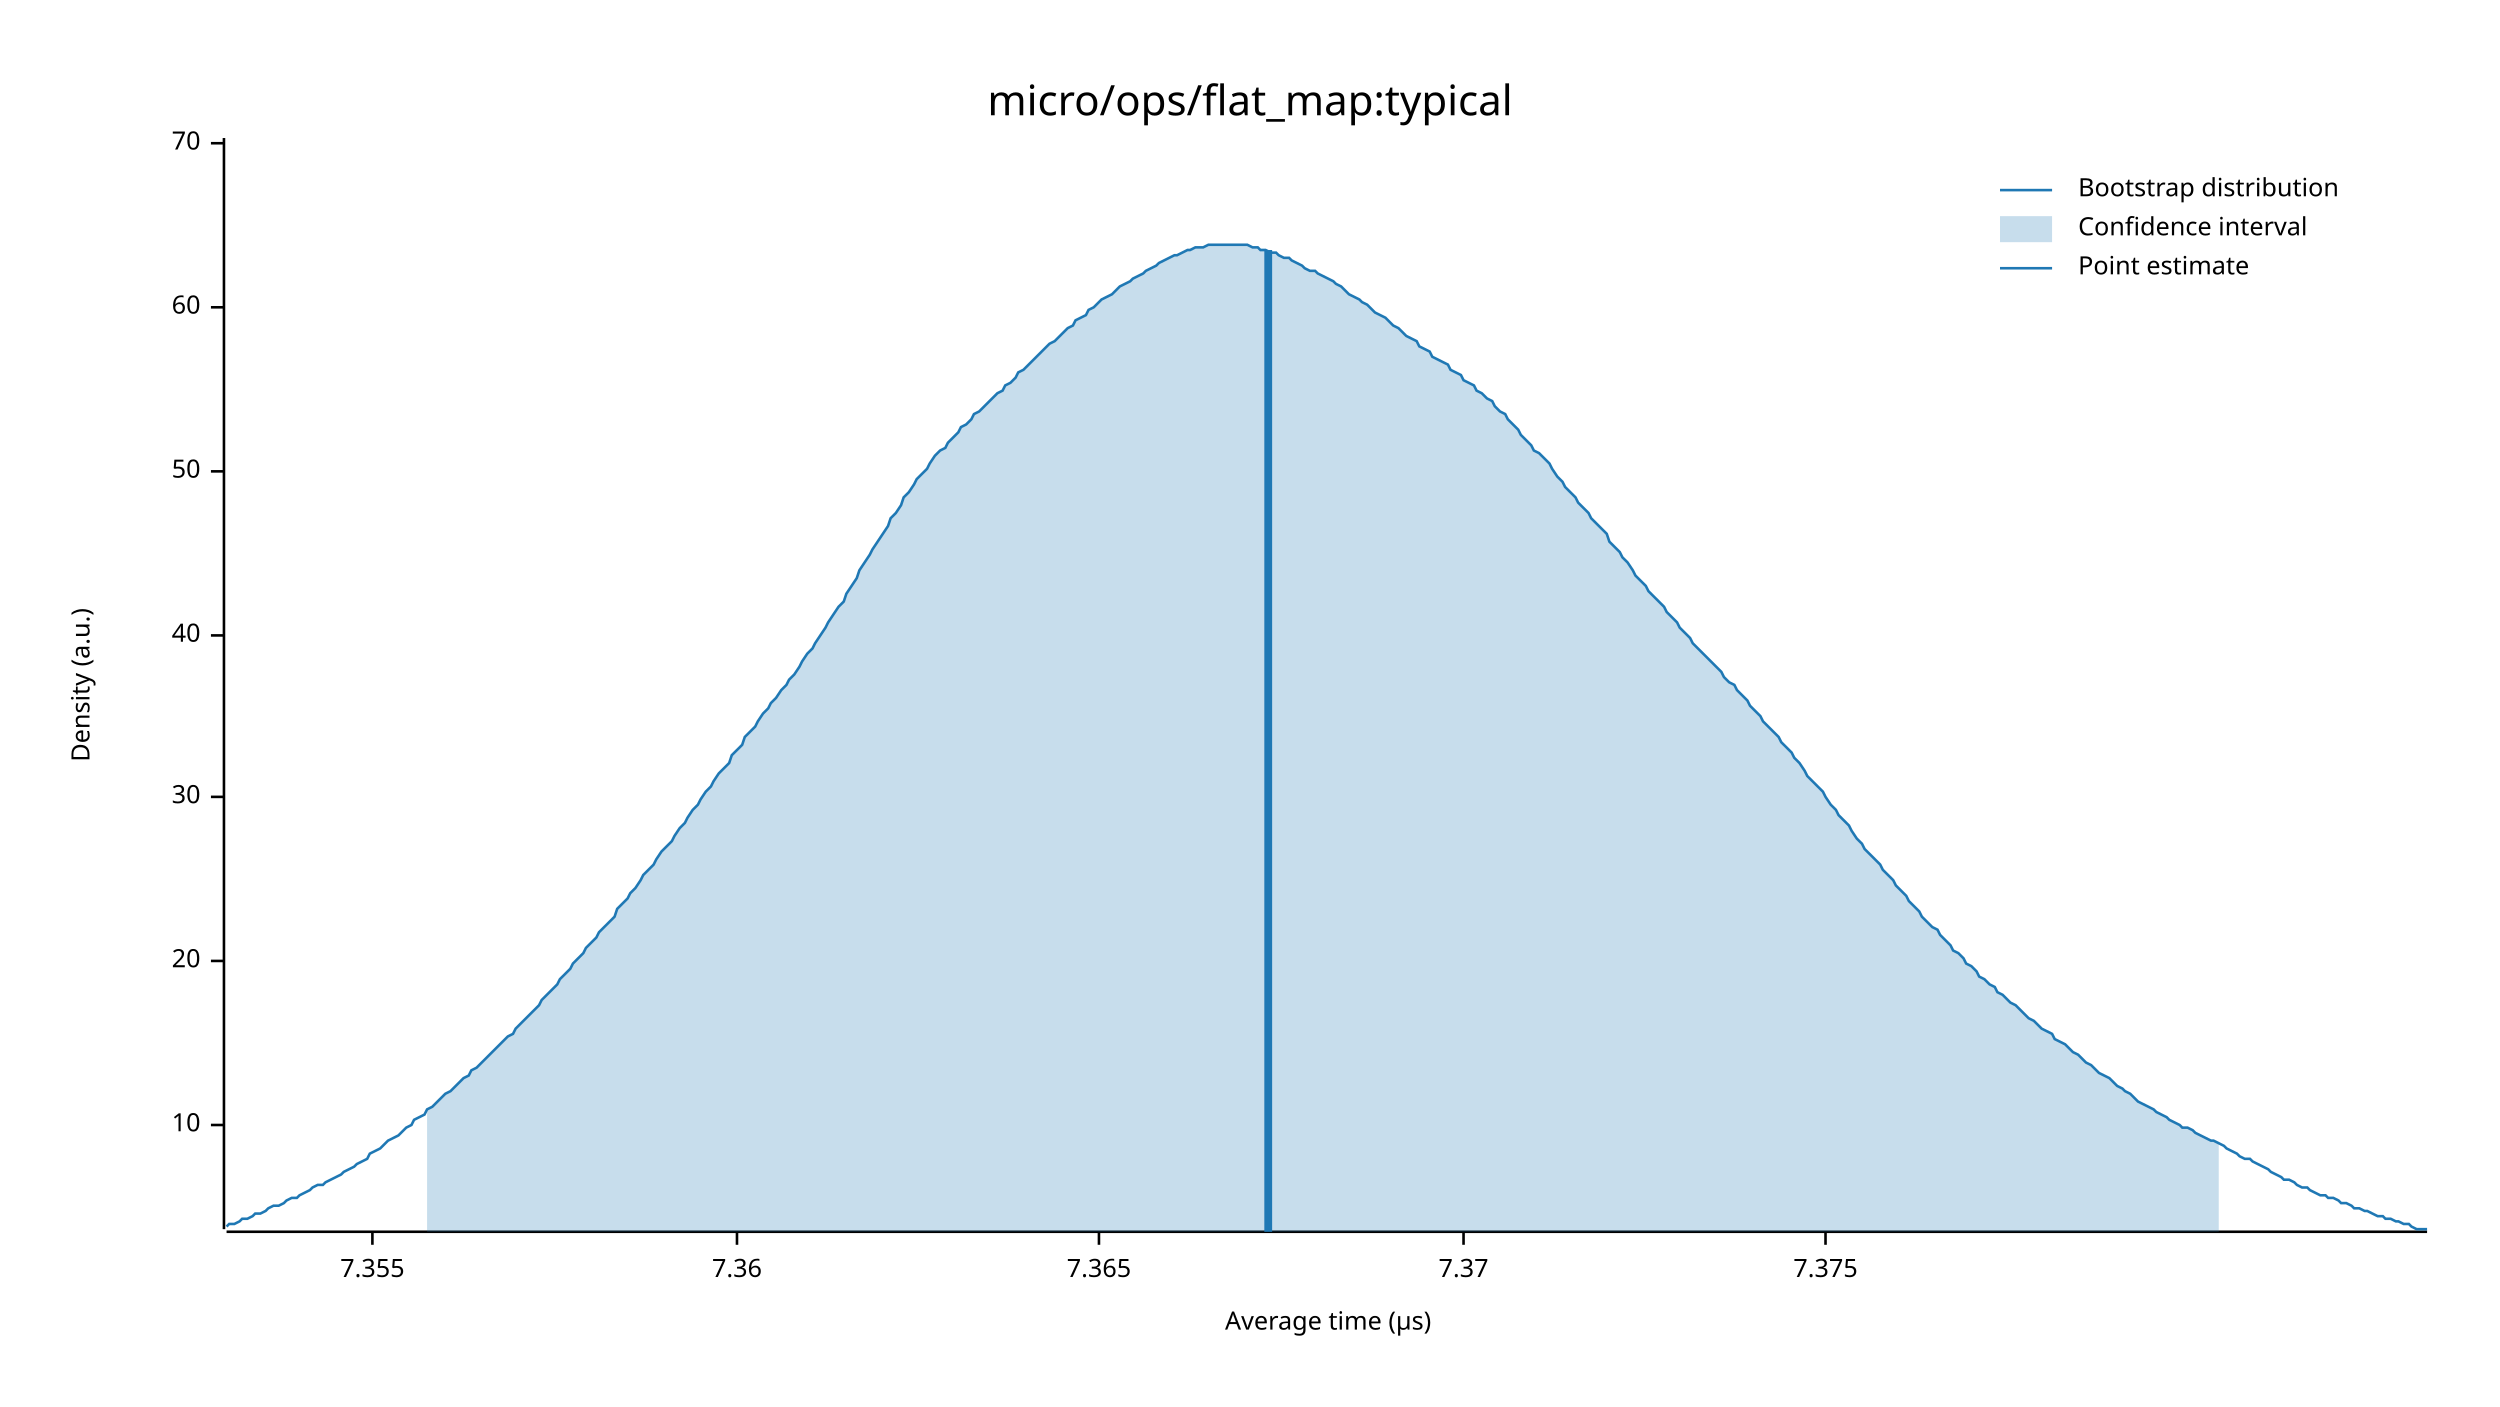
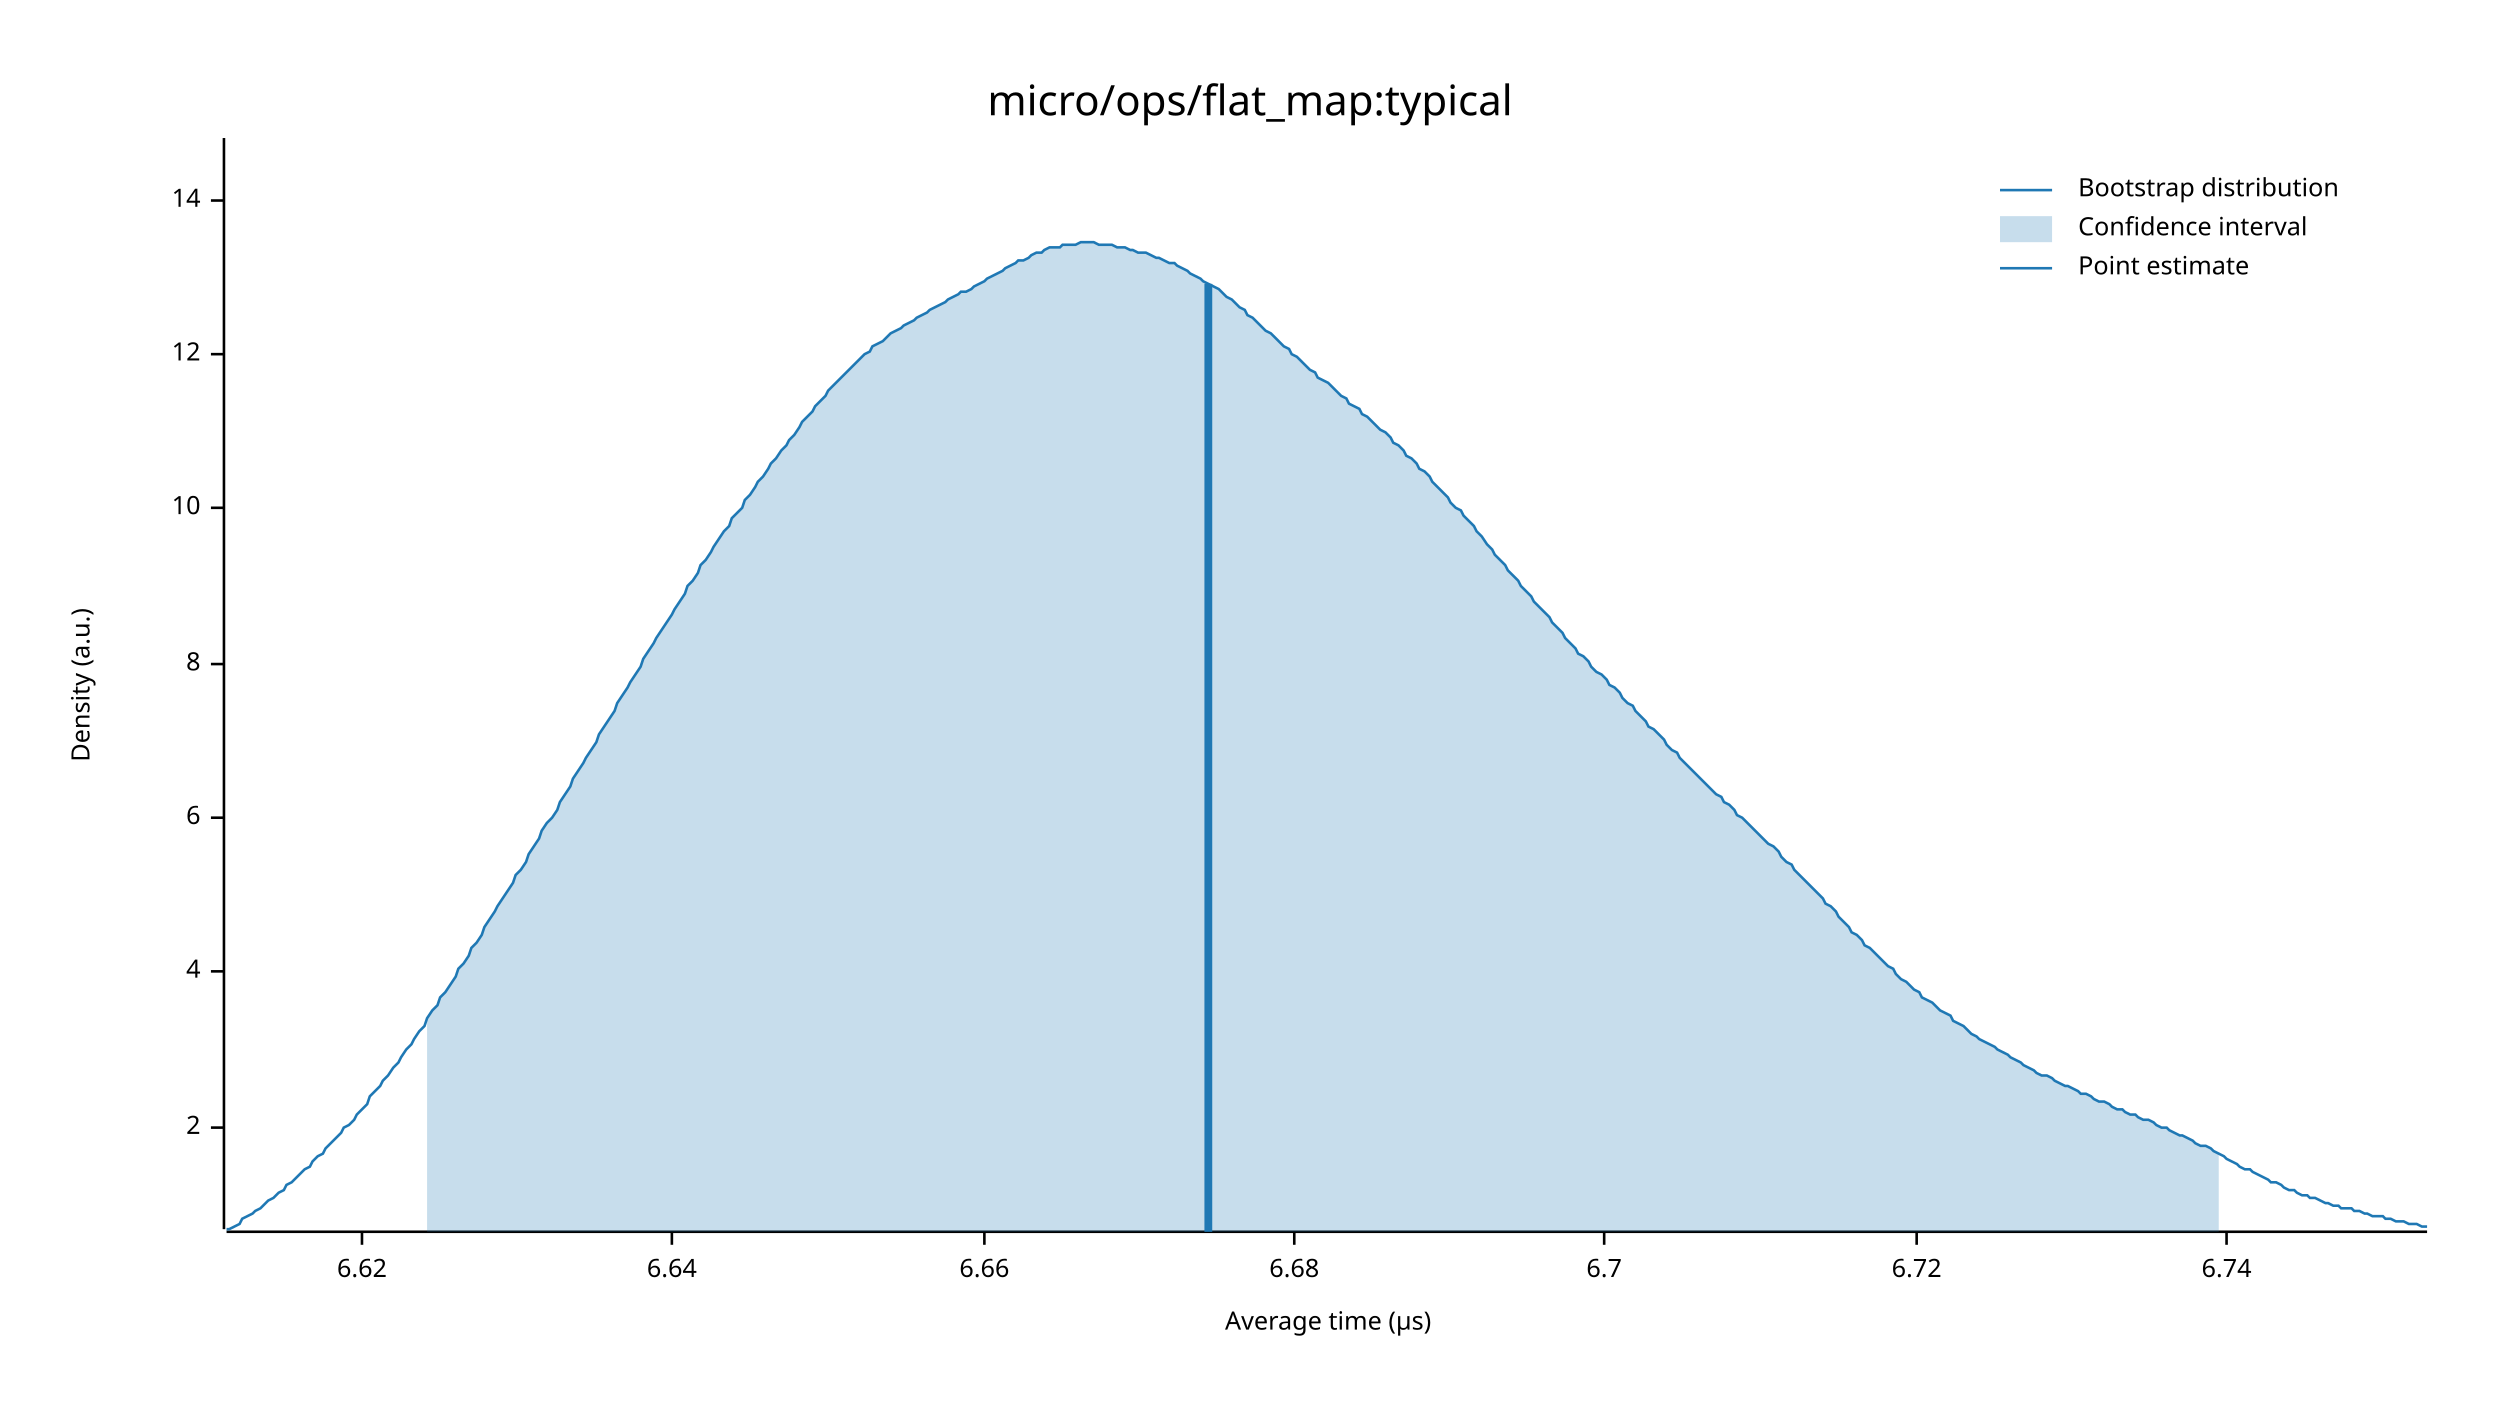
<svg xmlns="http://www.w3.org/2000/svg" width="960" height="540" viewBox="0 0 960 540">
  <text x="480" y="32" dy="0.76em" text-anchor="middle" font-family="sans-serif" font-size="16.129" opacity="1" fill="#000000">
micro/ops/flat_map:typical
</text>
  <text x="27" y="263" dy="0.76em" text-anchor="middle" font-family="sans-serif" font-size="9.677" opacity="1" fill="#000000" transform="rotate(270, 27, 263)">
Density (a.u.)
</text>
  <text x="510" y="513" dy="-0.5ex" text-anchor="middle" font-family="sans-serif" font-size="9.677" opacity="1" fill="#000000">
Average time (µs)
</text>
  <polyline fill="none" opacity="1" stroke="#000000" stroke-width="1" points="86,53 86,472 " />
-   <text x="77" y="432" dy="0.5ex" text-anchor="end" font-family="sans-serif" font-size="9.677" opacity="1" fill="#000000">
+   <text x="77" y="433" dy="0.5ex" text-anchor="end" font-family="sans-serif" font-size="9.677" opacity="1" fill="#000000">
+ 2
+ </text>
+   <polyline fill="none" opacity="1" stroke="#000000" stroke-width="1" points="81,433 86,433 " />
+   <text x="77" y="373" dy="0.5ex" text-anchor="end" font-family="sans-serif" font-size="9.677" opacity="1" fill="#000000">
+ 4
+ </text>
+   <polyline fill="none" opacity="1" stroke="#000000" stroke-width="1" points="81,373 86,373 " />
+   <text x="77" y="314" dy="0.5ex" text-anchor="end" font-family="sans-serif" font-size="9.677" opacity="1" fill="#000000">
+ 6
+ </text>
+   <polyline fill="none" opacity="1" stroke="#000000" stroke-width="1" points="81,314 86,314 " />
+   <text x="77" y="255" dy="0.5ex" text-anchor="end" font-family="sans-serif" font-size="9.677" opacity="1" fill="#000000">
+ 8
+ </text>
+   <polyline fill="none" opacity="1" stroke="#000000" stroke-width="1" points="81,255 86,255 " />
+   <text x="77" y="195" dy="0.5ex" text-anchor="end" font-family="sans-serif" font-size="9.677" opacity="1" fill="#000000">
10
</text>
-   <polyline fill="none" opacity="1" stroke="#000000" stroke-width="1" points="81,432 86,432 " />
-   <text x="77" y="369" dy="0.5ex" text-anchor="end" font-family="sans-serif" font-size="9.677" opacity="1" fill="#000000">
- 20
+   <polyline fill="none" opacity="1" stroke="#000000" stroke-width="1" points="81,195 86,195 " />
+   <text x="77" y="136" dy="0.5ex" text-anchor="end" font-family="sans-serif" font-size="9.677" opacity="1" fill="#000000">
+ 12
</text>
-   <polyline fill="none" opacity="1" stroke="#000000" stroke-width="1" points="81,369 86,369 " />
-   <text x="77" y="306" dy="0.5ex" text-anchor="end" font-family="sans-serif" font-size="9.677" opacity="1" fill="#000000">
- 30
+   <polyline fill="none" opacity="1" stroke="#000000" stroke-width="1" points="81,136 86,136 " />
+   <text x="77" y="77" dy="0.5ex" text-anchor="end" font-family="sans-serif" font-size="9.677" opacity="1" fill="#000000">
+ 14
</text>
-   <polyline fill="none" opacity="1" stroke="#000000" stroke-width="1" points="81,306 86,306 " />
-   <text x="77" y="244" dy="0.5ex" text-anchor="end" font-family="sans-serif" font-size="9.677" opacity="1" fill="#000000">
- 40
+   <polyline fill="none" opacity="1" stroke="#000000" stroke-width="1" points="81,77 86,77 " />
+   <polyline fill="none" opacity="1" stroke="#000000" stroke-width="1" points="87,473 932,473 " />
+   <text x="139" y="483" dy="0.76em" text-anchor="middle" font-family="sans-serif" font-size="9.677" opacity="1" fill="#000000">
+ 6.62
</text>
-   <polyline fill="none" opacity="1" stroke="#000000" stroke-width="1" points="81,244 86,244 " />
-   <text x="77" y="181" dy="0.5ex" text-anchor="end" font-family="sans-serif" font-size="9.677" opacity="1" fill="#000000">
- 50
+   <polyline fill="none" opacity="1" stroke="#000000" stroke-width="1" points="139,473 139,478 " />
+   <text x="258" y="483" dy="0.76em" text-anchor="middle" font-family="sans-serif" font-size="9.677" opacity="1" fill="#000000">
+ 6.64
</text>
-   <polyline fill="none" opacity="1" stroke="#000000" stroke-width="1" points="81,181 86,181 " />
-   <text x="77" y="118" dy="0.5ex" text-anchor="end" font-family="sans-serif" font-size="9.677" opacity="1" fill="#000000">
- 60
+   <polyline fill="none" opacity="1" stroke="#000000" stroke-width="1" points="258,473 258,478 " />
+   <text x="378" y="483" dy="0.76em" text-anchor="middle" font-family="sans-serif" font-size="9.677" opacity="1" fill="#000000">
+ 6.66
</text>
-   <polyline fill="none" opacity="1" stroke="#000000" stroke-width="1" points="81,118 86,118 " />
-   <text x="77" y="55" dy="0.5ex" text-anchor="end" font-family="sans-serif" font-size="9.677" opacity="1" fill="#000000">
- 70
+   <polyline fill="none" opacity="1" stroke="#000000" stroke-width="1" points="378,473 378,478 " />
+   <text x="497" y="483" dy="0.76em" text-anchor="middle" font-family="sans-serif" font-size="9.677" opacity="1" fill="#000000">
+ 6.68
</text>
-   <polyline fill="none" opacity="1" stroke="#000000" stroke-width="1" points="81,55 86,55 " />
-   <polyline fill="none" opacity="1" stroke="#000000" stroke-width="1" points="87,473 932,473 " />
-   <text x="143" y="483" dy="0.76em" text-anchor="middle" font-family="sans-serif" font-size="9.677" opacity="1" fill="#000000">
- 7.355
+   <polyline fill="none" opacity="1" stroke="#000000" stroke-width="1" points="497,473 497,478 " />
+   <text x="616" y="483" dy="0.76em" text-anchor="middle" font-family="sans-serif" font-size="9.677" opacity="1" fill="#000000">
+ 6.7
</text>
-   <polyline fill="none" opacity="1" stroke="#000000" stroke-width="1" points="143,473 143,478 " />
-   <text x="283" y="483" dy="0.76em" text-anchor="middle" font-family="sans-serif" font-size="9.677" opacity="1" fill="#000000">
- 7.36
+   <polyline fill="none" opacity="1" stroke="#000000" stroke-width="1" points="616,473 616,478 " />
+   <text x="736" y="483" dy="0.76em" text-anchor="middle" font-family="sans-serif" font-size="9.677" opacity="1" fill="#000000">
+ 6.72
</text>
-   <polyline fill="none" opacity="1" stroke="#000000" stroke-width="1" points="283,473 283,478 " />
-   <text x="422" y="483" dy="0.76em" text-anchor="middle" font-family="sans-serif" font-size="9.677" opacity="1" fill="#000000">
- 7.365
+   <polyline fill="none" opacity="1" stroke="#000000" stroke-width="1" points="736,473 736,478 " />
+   <text x="855" y="483" dy="0.76em" text-anchor="middle" font-family="sans-serif" font-size="9.677" opacity="1" fill="#000000">
+ 6.74
</text>
-   <polyline fill="none" opacity="1" stroke="#000000" stroke-width="1" points="422,473 422,478 " />
-   <text x="562" y="483" dy="0.76em" text-anchor="middle" font-family="sans-serif" font-size="9.677" opacity="1" fill="#000000">
- 7.37
- </text>
-   <polyline fill="none" opacity="1" stroke="#000000" stroke-width="1" points="562,473 562,478 " />
-   <text x="701" y="483" dy="0.76em" text-anchor="middle" font-family="sans-serif" font-size="9.677" opacity="1" fill="#000000">
- 7.375
- </text>
-   <polyline fill="none" opacity="1" stroke="#000000" stroke-width="1" points="701,473 701,478 " />
-   <polyline fill="none" opacity="1" stroke="#1F78B4" stroke-width="1" points="87,471 88,470 90,470 92,469 93,468 95,468 97,467 98,466 100,466 102,465 103,464 105,463 107,463 109,462 110,461 112,460 114,460 115,459 117,458 119,457 120,456 122,455 124,455 125,454 127,453 129,452 131,451 132,450 134,449 136,448 137,447 139,446 141,445 142,443 144,442 146,441 147,440 149,438 151,437 153,436 154,435 156,433 158,432 159,430 161,429 163,428 164,426 166,425 168,423 169,422 171,420 173,419 175,417 176,416 178,414 180,413 181,411 183,410 185,408 186,407 188,405 190,403 191,402 193,400 195,398 197,397 198,395 200,393 202,391 203,390 205,388 207,386 208,384 210,382 212,380 214,378 215,376 217,374 219,372 220,370 222,368 224,366 225,364 227,362 229,360 230,358 232,356 234,354 236,352 237,349 239,347 241,345 242,343 244,341 246,338 247,336 249,334 251,332 252,330 254,327 256,325 258,323 259,321 261,318 263,316 264,314 266,311 268,309 269,307 271,304 273,302 274,300 276,297 278,295 280,293 281,290 283,288 285,286 286,283 288,281 290,279 291,277 293,274 295,272 296,270 298,268 300,265 302,263 303,261 305,259 307,256 308,254 310,251 312,249 313,247 315,244 317,241 318,239 320,236 322,233 324,231 325,228 327,225 329,222 330,219 332,216 334,213 335,211 337,208 339,205 341,202 342,199 344,197 346,194 347,191 349,189 351,186 352,184 354,182 356,180 357,178 359,175 361,173 363,172 364,170 366,168 368,166 369,164 371,163 373,161 374,159 376,158 378,156 379,155 381,153 383,151 385,150 386,148 388,147 390,145 391,143 393,142 395,140 396,139 398,137 400,135 401,134 403,132 405,131 407,129 408,128 410,126 412,125 413,123 415,122 417,121 418,119 420,118 422,116 423,115 425,114 427,113 429,111 430,110 432,109 434,108 435,107 437,106 439,105 440,104 442,103 444,102 445,101 447,100 449,99 451,98 452,98 454,97 456,96 457,96 459,95 461,95 462,95 464,94 466,94 468,94 469,94 471,94 473,94 474,94 476,94 478,94 479,94 481,95 483,95 484,96 486,96 488,97 490,97 491,98 493,99 495,99 496,100 498,101 500,102 501,103 503,104 505,104 506,105 508,106 510,107 512,108 513,109 515,110 517,112 518,113 520,114 522,115 523,116 525,117 527,119 528,120 530,121 532,122 534,124 535,125 537,126 539,128 540,129 542,130 544,131 545,133 547,134 549,135 550,137 552,138 554,139 556,140 557,142 559,143 561,144 562,146 564,147 566,148 567,150 569,151 571,153 573,154 574,156 576,158 578,159 579,161 581,163 583,165 584,167 586,169 588,171 589,173 591,174 593,176 595,178 596,180 598,183 600,185 601,187 603,189 605,191 606,193 608,195 610,197 611,199 613,201 615,203 617,205 618,208 620,210 622,212 623,214 625,216 627,219 628,221 630,223 632,225 633,227 635,229 637,231 639,233 640,235 642,237 644,239 645,241 647,243 649,245 650,247 652,249 654,251 655,252 657,254 659,256 661,258 662,260 664,262 666,263 667,265 669,267 671,269 672,271 674,273 676,275 677,277 679,279 681,281 683,283 684,285 686,287 688,289 689,291 691,293 693,296 694,298 696,300 698,302 700,304 701,306 703,309 705,311 706,313 708,315 710,317 711,319 713,322 715,324 716,326 718,328 720,330 722,332 723,334 725,336 727,338 728,340 730,342 732,344 733,346 735,348 737,350 738,352 740,354 742,356 744,357 745,359 747,361 749,363 750,365 752,366 754,368 755,370 757,371 759,373 760,375 762,376 764,378 766,379 767,381 769,382 771,384 772,385 774,386 776,388 777,389 779,391 781,392 782,393 784,395 786,396 788,397 789,399 791,400 793,401 794,402 796,404 798,405 799,406 801,408 803,409 804,410 806,412 808,413 810,414 811,415 813,417 815,418 816,419 818,420 820,422 821,423 823,424 825,425 827,426 828,427 830,428 832,429 833,430 835,431 837,432 838,433 840,433 842,434 843,435 845,436 847,437 849,438 850,438 852,439 854,440 855,441 857,442 859,443 860,444 862,445 864,445 865,446 867,447 869,448 871,449 872,450 874,451 876,452 877,453 879,453 881,454 882,455 884,456 886,456 887,457 889,458 891,459 893,459 894,460 896,460 898,461 899,462 901,462 903,463 904,464 906,464 908,465 909,465 911,466 913,467 915,467 916,468 918,468 920,469 921,469 923,470 925,470 926,471 928,472 930,472 932,472 " />
-   <polygon opacity="0.25" fill="#1F78B4" points="164,426 166,425 168,423 169,422 171,420 173,419 175,417 176,416 178,414 180,413 181,411 183,410 185,408 186,407 188,405 190,403 191,402 193,400 195,398 197,397 198,395 200,393 202,391 203,390 205,388 207,386 208,384 210,382 212,380 214,378 215,376 217,374 219,372 220,370 222,368 224,366 225,364 227,362 229,360 230,358 232,356 234,354 236,352 237,349 239,347 241,345 242,343 244,341 246,338 247,336 249,334 251,332 252,330 254,327 256,325 258,323 259,321 261,318 263,316 264,314 266,311 268,309 269,307 271,304 273,302 274,300 276,297 278,295 280,293 281,290 283,288 285,286 286,283 288,281 290,279 291,277 293,274 295,272 296,270 298,268 300,265 302,263 303,261 305,259 307,256 308,254 310,251 312,249 313,247 315,244 317,241 318,239 320,236 322,233 324,231 325,228 327,225 329,222 330,219 332,216 334,213 335,211 337,208 339,205 341,202 342,199 344,197 346,194 347,191 349,189 351,186 352,184 354,182 356,180 357,178 359,175 361,173 363,172 364,170 366,168 368,166 369,164 371,163 373,161 374,159 376,158 378,156 379,155 381,153 383,151 385,150 386,148 388,147 390,145 391,143 393,142 395,140 396,139 398,137 400,135 401,134 403,132 405,131 407,129 408,128 410,126 412,125 413,123 415,122 417,121 418,119 420,118 422,116 423,115 425,114 427,113 429,111 430,110 432,109 434,108 435,107 437,106 439,105 440,104 442,103 444,102 445,101 447,100 449,99 451,98 452,98 454,97 456,96 457,96 459,95 461,95 462,95 464,94 466,94 468,94 469,94 471,94 473,94 474,94 476,94 478,94 479,94 481,95 483,95 484,96 486,96 488,97 490,97 491,98 493,99 495,99 496,100 498,101 500,102 501,103 503,104 505,104 506,105 508,106 510,107 512,108 513,109 515,110 517,112 518,113 520,114 522,115 523,116 525,117 527,119 528,120 530,121 532,122 534,124 535,125 537,126 539,128 540,129 542,130 544,131 545,133 547,134 549,135 550,137 552,138 554,139 556,140 557,142 559,143 561,144 562,146 564,147 566,148 567,150 569,151 571,153 573,154 574,156 576,158 578,159 579,161 581,163 583,165 584,167 586,169 588,171 589,173 591,174 593,176 595,178 596,180 598,183 600,185 601,187 603,189 605,191 606,193 608,195 610,197 611,199 613,201 615,203 617,205 618,208 620,210 622,212 623,214 625,216 627,219 628,221 630,223 632,225 633,227 635,229 637,231 639,233 640,235 642,237 644,239 645,241 647,243 649,245 650,247 652,249 654,251 655,252 657,254 659,256 661,258 662,260 664,262 666,263 667,265 669,267 671,269 672,271 674,273 676,275 677,277 679,279 681,281 683,283 684,285 686,287 688,289 689,291 691,293 693,296 694,298 696,300 698,302 700,304 701,306 703,309 705,311 706,313 708,315 710,317 711,319 713,322 715,324 716,326 718,328 720,330 722,332 723,334 725,336 727,338 728,340 730,342 732,344 733,346 735,348 737,350 738,352 740,354 742,356 744,357 745,359 747,361 749,363 750,365 752,366 754,368 755,370 757,371 759,373 760,375 762,376 764,378 766,379 767,381 769,382 771,384 772,385 774,386 776,388 777,389 779,391 781,392 782,393 784,395 786,396 788,397 789,399 791,400 793,401 794,402 796,404 798,405 799,406 801,408 803,409 804,410 806,412 808,413 810,414 811,415 813,417 815,418 816,419 818,420 820,422 821,423 823,424 825,425 827,426 828,427 830,428 832,429 833,430 835,431 837,432 838,433 840,433 842,434 843,435 845,436 847,437 849,438 850,438 852,439 852,473 164,473 " />
-   <polyline fill="none" opacity="1" stroke="#1F78B4" stroke-width="3" points="487,473 487,96 " />
+   <polyline fill="none" opacity="1" stroke="#000000" stroke-width="1" points="855,473 855,478 " />
+   <polyline fill="none" opacity="1" stroke="#1F78B4" stroke-width="1" points="87,472 88,472 90,471 92,470 93,468 95,467 97,466 98,465 100,464 102,462 103,461 105,460 107,458 109,457 110,455 112,454 114,452 115,451 117,449 119,448 120,446 122,444 124,443 125,441 127,439 129,437 131,435 132,433 134,432 136,430 137,428 139,426 141,424 142,421 144,419 146,417 147,415 149,413 151,410 153,408 154,406 156,403 158,401 159,399 161,396 163,394 164,391 166,388 168,386 169,383 171,381 173,378 175,375 176,372 178,370 180,367 181,364 183,362 185,359 186,356 188,353 190,350 191,348 193,345 195,342 197,339 198,336 200,334 202,331 203,328 205,325 207,322 208,319 210,316 212,314 214,311 215,308 217,305 219,302 220,299 222,296 224,293 225,291 227,288 229,285 230,282 232,279 234,276 236,273 237,270 239,267 241,264 242,262 244,259 246,256 247,253 249,250 251,247 252,245 254,242 256,239 258,236 259,234 261,231 263,228 264,225 266,223 268,220 269,217 271,215 273,212 274,210 276,207 278,204 280,202 281,199 283,197 285,195 286,192 288,190 290,187 291,185 293,183 295,180 296,178 298,176 300,173 302,171 303,169 305,167 307,164 308,162 310,160 312,158 313,156 315,154 317,152 318,150 320,148 322,146 324,144 325,143 327,141 329,139 330,138 332,136 334,135 335,133 337,132 339,131 341,129 342,128 344,127 346,126 347,125 349,124 351,123 352,122 354,121 356,120 357,119 359,118 361,117 363,116 364,115 366,114 368,113 369,112 371,112 373,111 374,110 376,109 378,108 379,107 381,106 383,105 385,104 386,103 388,102 390,101 391,100 393,100 395,99 396,98 398,97 400,97 401,96 403,95 405,95 407,95 408,94 410,94 412,94 413,94 415,93 417,93 418,93 420,93 422,94 423,94 425,94 427,94 429,95 430,95 432,95 434,96 435,96 437,97 439,97 440,97 442,98 444,99 445,99 447,100 449,101 451,101 452,102 454,103 456,104 457,105 459,106 461,107 462,108 464,109 466,110 468,111 469,112 471,114 473,115 474,116 476,118 478,119 479,121 481,122 483,124 484,125 486,127 488,128 490,130 491,131 493,133 495,134 496,136 498,137 500,139 501,140 503,142 505,143 506,145 508,146 510,147 512,149 513,150 515,152 517,153 518,155 520,156 522,157 523,159 525,160 527,162 528,163 530,165 532,166 534,168 535,170 537,171 539,173 540,175 542,176 544,178 545,180 547,181 549,183 550,185 552,187 554,189 556,191 557,193 559,195 561,196 562,198 564,200 566,202 567,204 569,206 571,209 573,211 574,213 576,215 578,217 579,219 581,221 583,223 584,225 586,227 588,229 589,231 591,233 593,235 595,237 596,239 598,241 600,243 601,245 603,247 605,249 606,251 608,252 610,254 611,256 613,258 615,259 617,261 618,263 620,264 622,266 623,268 625,270 627,271 628,273 630,275 632,277 633,279 635,280 637,282 639,284 640,286 642,288 644,289 645,291 647,293 649,295 650,296 652,298 654,300 655,301 657,303 659,305 661,306 662,308 664,309 666,311 667,313 669,314 671,316 672,317 674,319 676,321 677,322 679,324 681,325 683,327 684,329 686,331 688,332 689,334 691,336 693,338 694,339 696,341 698,343 700,345 701,347 703,348 705,350 706,352 708,354 710,356 711,358 713,359 715,361 716,363 718,364 720,366 722,368 723,369 725,371 727,372 728,374 730,376 732,377 733,378 735,380 737,381 738,383 740,384 742,385 744,387 745,388 747,389 749,390 750,392 752,393 754,394 755,395 757,397 759,398 760,399 762,400 764,401 766,402 767,403 769,404 771,405 772,406 774,407 776,408 777,409 779,410 781,411 782,412 784,413 786,413 788,414 789,415 791,416 793,417 794,417 796,418 798,419 799,420 801,420 803,421 804,422 806,423 808,423 810,424 811,425 813,426 815,426 816,427 818,428 820,428 821,429 823,430 825,430 827,431 828,432 830,433 832,433 833,434 835,435 837,436 838,436 840,437 842,438 843,439 845,440 847,440 849,441 850,442 852,443 854,444 855,445 857,446 859,447 860,448 862,449 864,449 865,450 867,451 869,452 871,453 872,454 874,454 876,455 877,456 879,457 881,457 882,458 884,459 886,459 887,460 889,460 891,461 893,462 894,462 896,463 898,463 899,464 901,464 903,464 904,465 906,465 908,466 909,466 911,467 913,467 915,467 916,468 918,468 920,469 921,469 923,469 925,470 926,470 928,470 930,471 932,471 " />
+   <polygon opacity="0.25" fill="#1F78B4" points="164,391 166,388 168,386 169,383 171,381 173,378 175,375 176,372 178,370 180,367 181,364 183,362 185,359 186,356 188,353 190,350 191,348 193,345 195,342 197,339 198,336 200,334 202,331 203,328 205,325 207,322 208,319 210,316 212,314 214,311 215,308 217,305 219,302 220,299 222,296 224,293 225,291 227,288 229,285 230,282 232,279 234,276 236,273 237,270 239,267 241,264 242,262 244,259 246,256 247,253 249,250 251,247 252,245 254,242 256,239 258,236 259,234 261,231 263,228 264,225 266,223 268,220 269,217 271,215 273,212 274,210 276,207 278,204 280,202 281,199 283,197 285,195 286,192 288,190 290,187 291,185 293,183 295,180 296,178 298,176 300,173 302,171 303,169 305,167 307,164 308,162 310,160 312,158 313,156 315,154 317,152 318,150 320,148 322,146 324,144 325,143 327,141 329,139 330,138 332,136 334,135 335,133 337,132 339,131 341,129 342,128 344,127 346,126 347,125 349,124 351,123 352,122 354,121 356,120 357,119 359,118 361,117 363,116 364,115 366,114 368,113 369,112 371,112 373,111 374,110 376,109 378,108 379,107 381,106 383,105 385,104 386,103 388,102 390,101 391,100 393,100 395,99 396,98 398,97 400,97 401,96 403,95 405,95 407,95 408,94 410,94 412,94 413,94 415,93 417,93 418,93 420,93 422,94 423,94 425,94 427,94 429,95 430,95 432,95 434,96 435,96 437,97 439,97 440,97 442,98 444,99 445,99 447,100 449,101 451,101 452,102 454,103 456,104 457,105 459,106 461,107 462,108 464,109 466,110 468,111 469,112 471,114 473,115 474,116 476,118 478,119 479,121 481,122 483,124 484,125 486,127 488,128 490,130 491,131 493,133 495,134 496,136 498,137 500,139 501,140 503,142 505,143 506,145 508,146 510,147 512,149 513,150 515,152 517,153 518,155 520,156 522,157 523,159 525,160 527,162 528,163 530,165 532,166 534,168 535,170 537,171 539,173 540,175 542,176 544,178 545,180 547,181 549,183 550,185 552,187 554,189 556,191 557,193 559,195 561,196 562,198 564,200 566,202 567,204 569,206 571,209 573,211 574,213 576,215 578,217 579,219 581,221 583,223 584,225 586,227 588,229 589,231 591,233 593,235 595,237 596,239 598,241 600,243 601,245 603,247 605,249 606,251 608,252 610,254 611,256 613,258 615,259 617,261 618,263 620,264 622,266 623,268 625,270 627,271 628,273 630,275 632,277 633,279 635,280 637,282 639,284 640,286 642,288 644,289 645,291 647,293 649,295 650,296 652,298 654,300 655,301 657,303 659,305 661,306 662,308 664,309 666,311 667,313 669,314 671,316 672,317 674,319 676,321 677,322 679,324 681,325 683,327 684,329 686,331 688,332 689,334 691,336 693,338 694,339 696,341 698,343 700,345 701,347 703,348 705,350 706,352 708,354 710,356 711,358 713,359 715,361 716,363 718,364 720,366 722,368 723,369 725,371 727,372 728,374 730,376 732,377 733,378 735,380 737,381 738,383 740,384 742,385 744,387 745,388 747,389 749,390 750,392 752,393 754,394 755,395 757,397 759,398 760,399 762,400 764,401 766,402 767,403 769,404 771,405 772,406 774,407 776,408 777,409 779,410 781,411 782,412 784,413 786,413 788,414 789,415 791,416 793,417 794,417 796,418 798,419 799,420 801,420 803,421 804,422 806,423 808,423 810,424 811,425 813,426 815,426 816,427 818,428 820,428 821,429 823,430 825,430 827,431 828,432 830,433 832,433 833,434 835,435 837,436 838,436 840,437 842,438 843,439 845,440 847,440 849,441 850,442 852,443 852,473 164,473 " />
+   <polyline fill="none" opacity="1" stroke="#1F78B4" stroke-width="3" points="464,473 464,109 " />
  <text x="798" y="68" dy="0.76em" text-anchor="start" font-family="sans-serif" font-size="9.677" opacity="1" fill="#000000">
Bootstrap distribution
</text>
  <text x="798" y="83" dy="0.76em" text-anchor="start" font-family="sans-serif" font-size="9.677" opacity="1" fill="#000000">
Confidence interval
</text>
  <text x="798" y="98" dy="0.76em" text-anchor="start" font-family="sans-serif" font-size="9.677" opacity="1" fill="#000000">
Point estimate
</text>
  <polyline fill="none" opacity="1" stroke="#1F78B4" stroke-width="1" points="768,73 788,73 " />
  <rect x="768" y="83" width="20" height="10" opacity="0.25" fill="#1F78B4" stroke="none" />
  <polyline fill="none" opacity="1" stroke="#1F78B4" stroke-width="1" points="768,103 788,103 " />
</svg>
